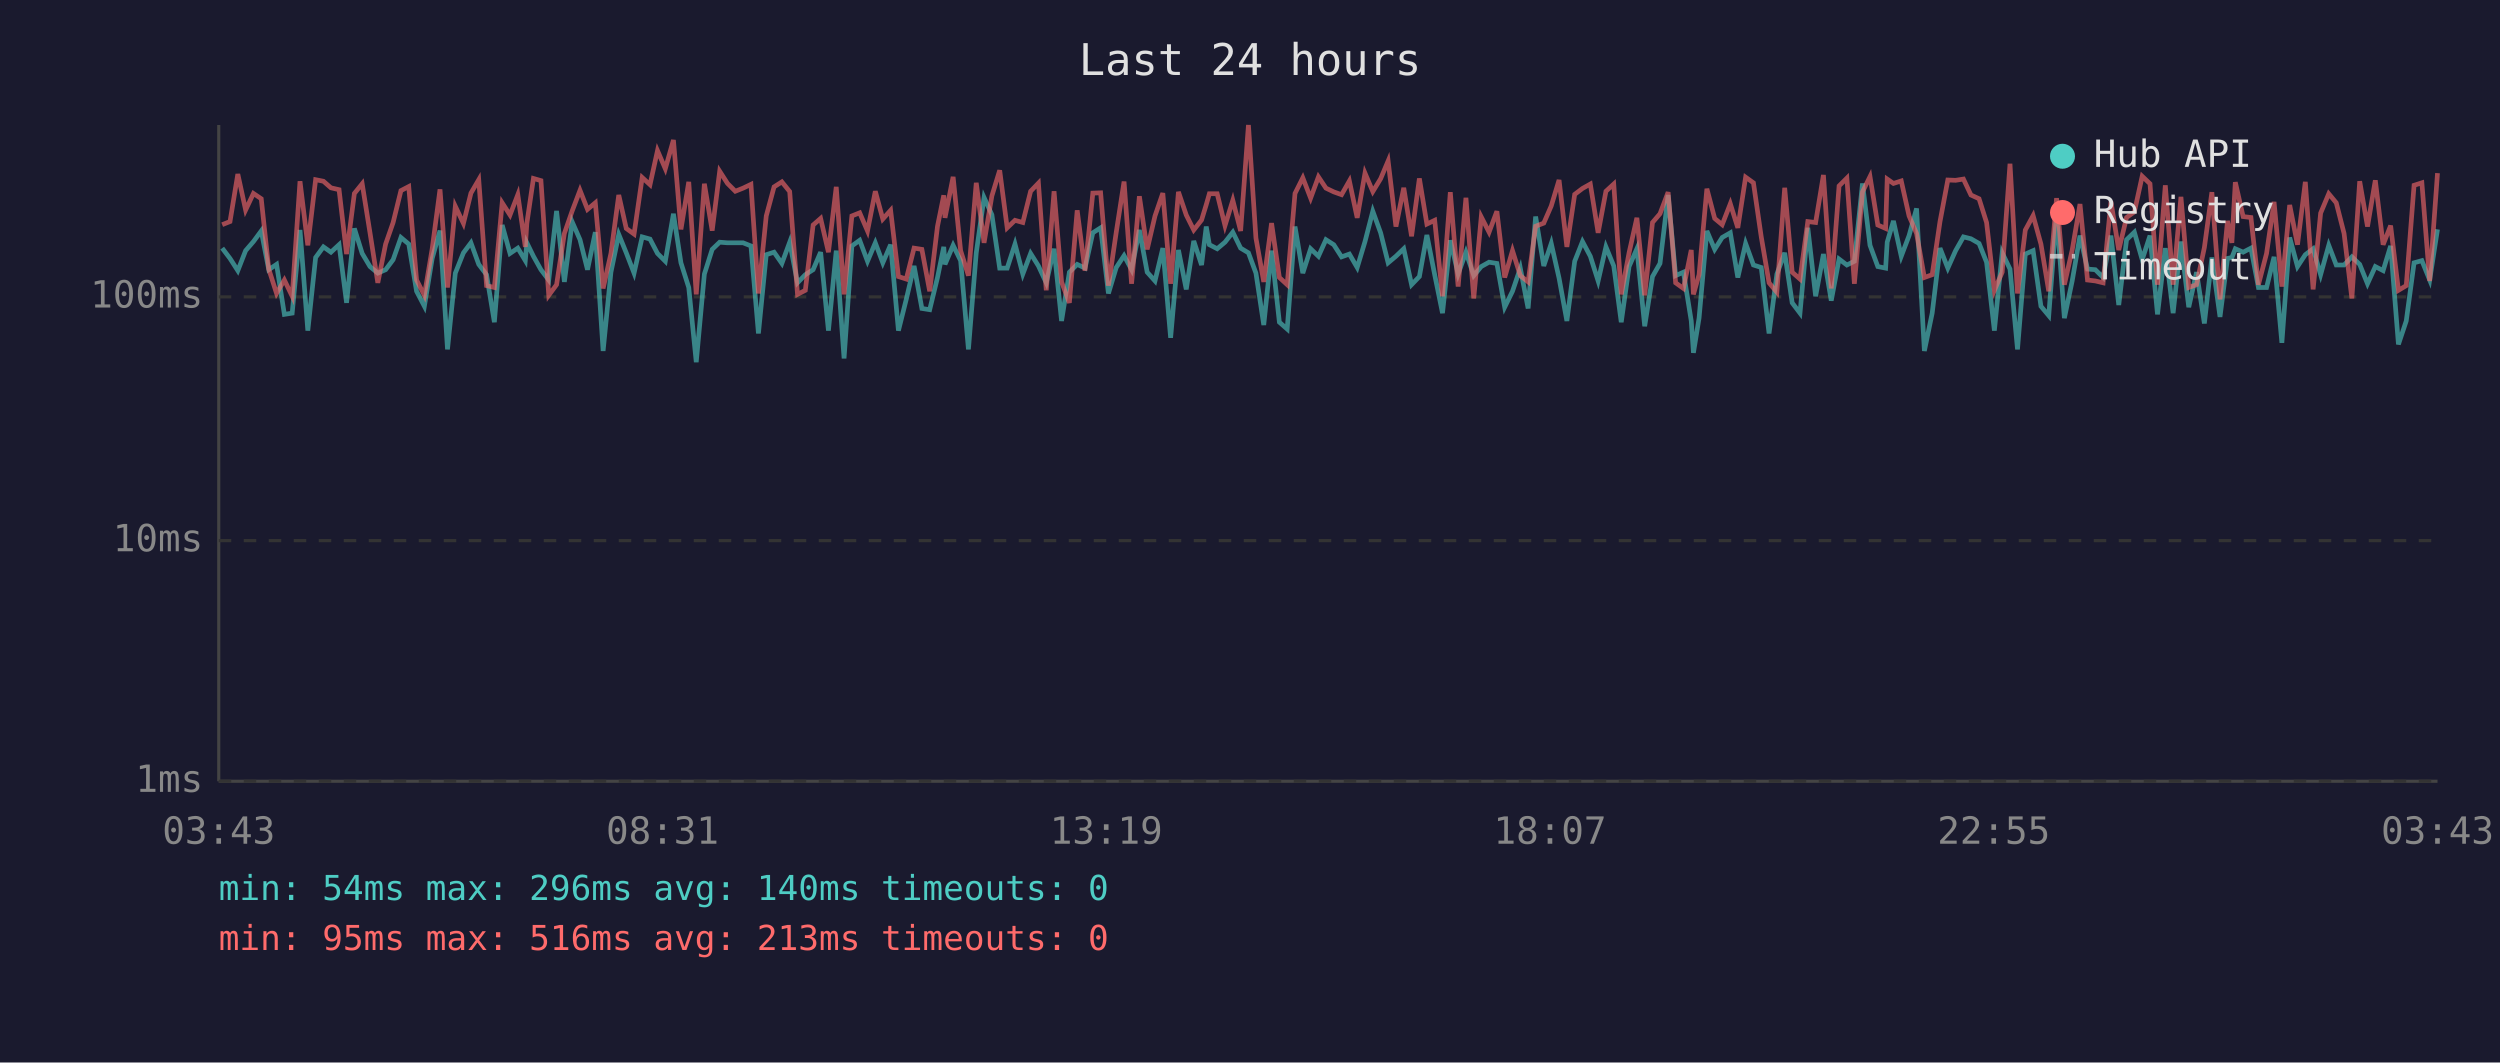
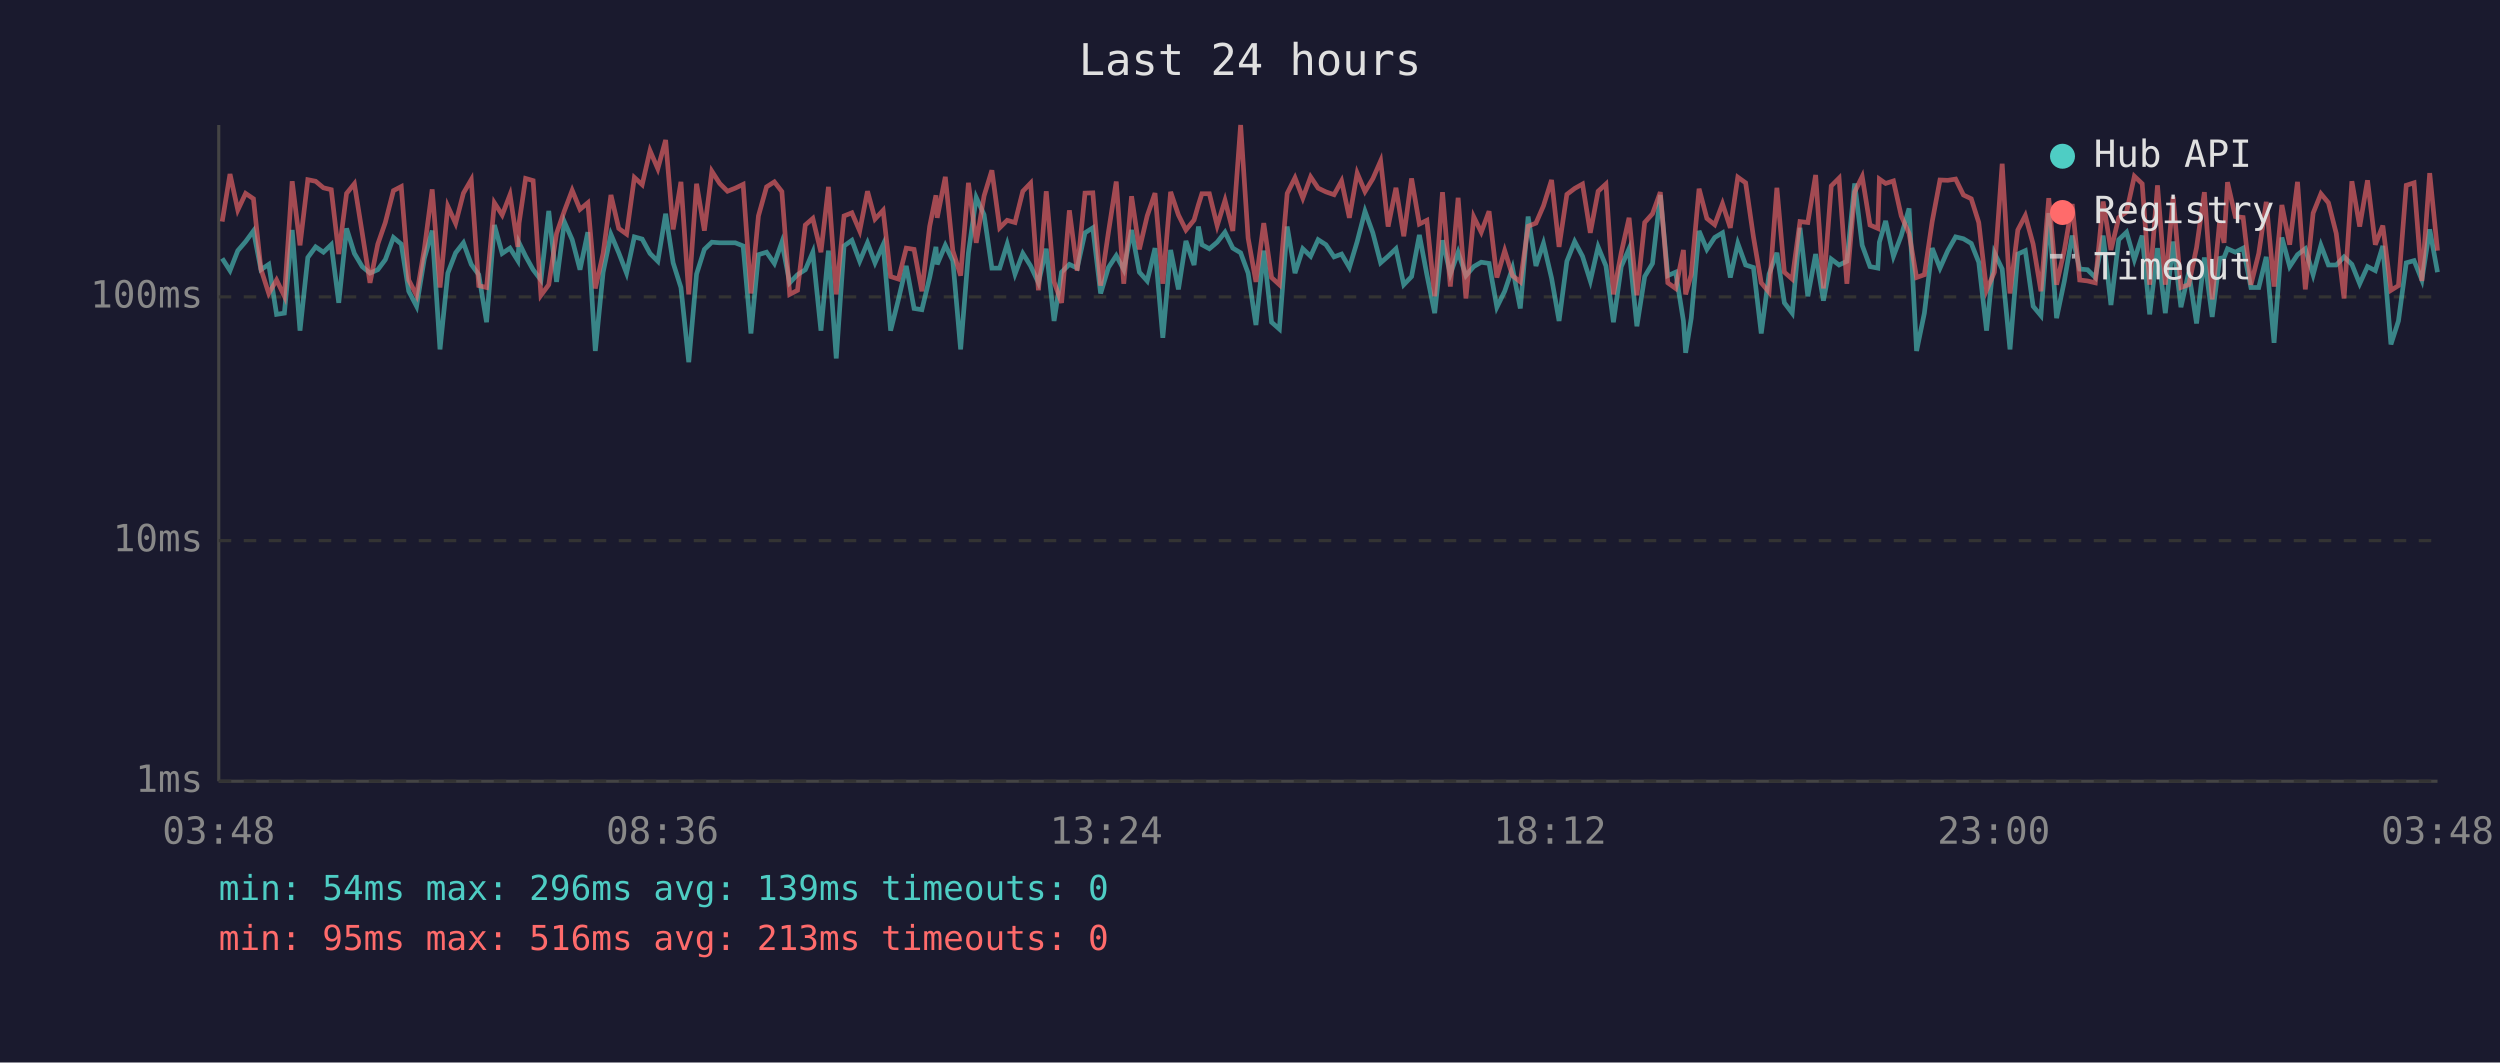
<svg xmlns="http://www.w3.org/2000/svg" viewBox="0 0 800 340" font-family="monospace" font-size="12">
  <rect width="800" height="340" fill="#1a1a2e" />
  <text x="400" y="24" fill="#e0e0e0" font-size="14" text-anchor="middle">Last 24 hours</text>
  <line x1="70" y1="40" x2="70" y2="250" stroke="#444" stroke-width="1" />
  <line x1="70" y1="250" x2="780" y2="250" stroke="#444" stroke-width="1" />
  <line x1="70" y1="250" x2="780" y2="250" stroke="#333" stroke-width="1" stroke-dasharray="4" />
  <text x="65" y="250" fill="#888" text-anchor="end" dominant-baseline="middle">1ms</text>
  <line x1="70" y1="173" x2="780" y2="173" stroke="#333" stroke-width="1" stroke-dasharray="4" />
  <text x="65" y="173" fill="#888" text-anchor="end" dominant-baseline="middle">10ms</text>
  <line x1="70" y1="95" x2="780" y2="95" stroke="#333" stroke-width="1" stroke-dasharray="4" />
  <text x="65" y="95" fill="#888" text-anchor="end" dominant-baseline="middle">100ms</text>
-   <text x="70" y="270" fill="#888" text-anchor="middle">03:43</text>
-   <text x="212" y="270" fill="#888" text-anchor="middle">08:31</text>
-   <text x="354" y="270" fill="#888" text-anchor="middle">13:19</text>
-   <text x="496" y="270" fill="#888" text-anchor="middle">18:07</text>
-   <text x="638" y="270" fill="#888" text-anchor="middle">22:55</text>
-   <text x="780" y="270" fill="#888" text-anchor="middle">03:43</text>
-   <polyline points="71.1,79.4 73.6,82.7 76.1,86.6 78.6,80.2 81.1,77.3 83.6,73.9 86.0,86.3 88.5,84.6 91.0,100.6 93.5,100.2 96.0,73.6 98.5,105.8 101.0,82.4 103.5,79.0 105.9,80.7 108.5,78.3 110.9,96.9 113.4,73.1 115.9,81.1 118.4,85.3 120.9,87.4 123.4,86.3 125.8,83.1 128.3,76.0 130.8,78.1 133.3,93.2 135.8,98.0 138.3,82.7 140.8,73.8 143.2,111.8 145.7,87.4 148.3,80.9 150.7,77.7 153.2,84.6 155.7,87.9 158.2,103.1 160.7,72.0 163.2,81.1 165.7,79.4 168.1,83.4 168.6,77.7 170.7,82.0 173.1,86.3 175.6,89.6 178.1,67.5 180.6,90.2 183.1,71.0 185.6,76.7 188.0,86.3 190.5,74.3 193.0,112.3 195.5,87.1 198.0,75.0 200.4,80.9 202.9,87.4 205.5,75.8 208.0,76.5 210.4,81.1 212.9,83.6 215.5,68.4 217.9,84.1 220.4,92.0 222.8,115.9 225.4,87.7 227.9,79.8 230.3,77.5 232.8,77.7 235.3,77.7 237.8,77.7 240.3,78.7 242.7,106.7 245.2,81.5 247.7,80.7 250.2,84.3 252.7,77.5 255.2,90.5 257.7,87.9 260.2,86.3 262.6,80.7 265.1,105.8 267.6,80.2 270.1,114.7 272.6,78.7 275.1,76.9 277.6,83.6 280.1,77.7 282.5,84.1 285.0,78.3 287.5,105.8 290.0,95.8 292.5,85.1 295.0,98.7 297.5,99.1 300.0,88.8 302.0,79.0 302.4,84.6 305.0,78.5 307.4,83.4 309.9,111.8 312.4,80.9 314.9,63.2 317.4,68.7 319.9,85.8 322.3,85.8 324.8,78.1 327.3,87.7 329.8,81.1 332.3,85.1 334.8,90.5 337.3,79.6 339.7,102.7 342.2,87.1 344.7,84.6 347.2,85.8 349.7,74.5 352.2,72.9 354.7,93.9 357.2,85.6 359.7,81.8 362.1,86.3 364.6,73.6 367.1,87.1 369.6,89.9 372.1,79.4 374.6,108.1 377.1,80.0 379.6,92.6 382.0,77.1 384.5,84.8 386.0,72.5 387.0,78.3 389.5,79.6 392.0,77.5 394.5,74.3 397.0,79.4 399.5,80.9 401.9,87.4 404.4,104.0 406.9,80.2 409.4,103.1 411.9,105.3 414.4,72.5 416.9,87.4 419.4,79.6 421.9,82.0 424.3,76.7 426.8,78.3 429.3,82.2 431.8,81.3 434.3,85.6 436.8,77.3 439.3,67.6 441.8,74.5 444.2,84.1 446.7,82.0 449.2,79.6 451.7,91.1 454.2,88.5 456.6,75.2 459.1,87.9 461.6,100.2 464.1,76.9 466.6,87.7 469.1,80.7 471.6,88.2 474.0,85.3 476.5,83.9 479.0,84.3 481.5,98.3 484.0,93.2 486.5,85.8 489.0,98.7 491.4,69.3 494.0,85.1 496.4,77.9 498.9,89.0 501.4,102.7 503.9,83.6 506.4,77.3 508.9,82.0 511.4,89.9 513.9,79.0 516.4,85.1 518.8,103.1 521.3,85.3 523.8,79.6 526.3,104.4 528.8,88.5 531.2,84.3 533.8,62.4 536.2,88.2 538.7,87.1 541.2,102.7 541.9,112.9 543.7,101.8 546.2,73.9 548.7,79.8 551.1,76.0 553.7,74.5 556.1,88.8 558.6,77.9 561.1,84.8 563.6,85.6 566.1,106.7 568.6,87.7 571.1,80.9 573.5,96.9 576.0,100.2 578.5,72.9 581.0,94.8 583.5,81.3 586.0,96.2 588.5,82.9 591.0,84.8 593.4,83.6 596.0,58.7 598.4,78.5 600.9,85.3 603.4,85.8 603.9,77.5 605.9,70.7 608.4,82.0 610.9,75.4 613.3,66.7 615.8,112.3 618.3,100.2 620.8,79.4 623.3,85.8 625.8,80.2 628.3,75.8 630.7,76.4 633.3,77.9 635.7,83.9 638.2,105.8 640.7,80.9 643.2,86.1 645.6,111.8 648.1,81.3 650.6,80.2 653.1,98.0 655.6,101.0 658.1,68.2 660.6,101.8 663.1,89.9 665.6,75.4 668.0,86.1 670.5,86.3 673.0,88.8 675.5,75.4 678.0,97.6 680.5,76.7 683.0,74.3 685.5,83.1 688.0,75.4 690.4,100.6 692.9,79.4 695.4,100.2 697.9,77.3 700.4,98.3 702.9,87.1 705.4,103.5 707.8,82.4 710.4,101.4 712.8,82.7 714.2,82.4 715.3,79.6 717.8,80.7 720.3,79.4 722.7,92.0 725.3,92.0 727.7,82.2 730.2,109.7 732.7,76.0 735.2,85.3 737.7,81.5 740.2,79.6 742.6,87.9 745.2,78.5 747.6,84.8 750.1,84.8 752.6,82.2 755.1,84.6 757.6,90.8 760.1,85.3 762.6,86.6 765.0,78.7 767.5,110.2 770.0,102.7 772.5,84.1 775.0,83.4 777.5,89.6 780.0,73.4" fill="none" stroke="#4ecdc4" stroke-width="1.5" opacity="0.6" />
-   <polyline points="71.1,71.9 73.6,70.9 76.1,55.7 78.6,67.2 81.1,61.9 83.6,63.6 86.0,86.1 88.5,93.9 91.0,89.6 93.5,94.8 96.0,58.0 98.5,78.5 101.0,57.5 103.5,58.0 105.9,60.1 108.5,60.7 110.9,81.3 113.4,61.9 115.9,58.8 118.4,74.5 120.9,90.5 123.4,78.1 125.8,71.2 128.3,61.0 130.8,59.7 133.3,89.6 135.8,94.5 138.3,79.6 140.8,60.6 143.2,92.0 145.7,66.0 148.3,71.5 150.7,61.8 153.2,57.5 155.7,91.4 158.2,92.0 160.7,64.9 163.2,68.8 165.7,62.3 168.1,79.0 168.6,71.4 170.7,57.1 173.1,57.8 175.6,94.5 178.1,91.1 180.6,74.7 183.1,67.5 185.6,60.9 188.0,67.0 190.5,64.9 193.0,92.3 195.5,81.1 198.0,62.4 200.4,73.1 202.9,74.9 205.5,56.8 208.0,59.1 210.4,48.2 212.9,54.0 215.5,44.8 217.9,73.4 220.4,58.2 222.8,94.2 225.4,58.8 227.9,73.8 230.3,54.8 232.8,58.7 235.3,61.2 237.8,60.2 240.3,59.0 242.7,93.9 245.2,69.1 247.7,59.8 250.2,58.2 252.7,61.3 255.2,94.2 257.7,92.9 260.2,72.0 262.6,69.9 265.1,80.7 267.6,59.8 270.1,94.2 272.6,69.1 275.1,68.1 277.6,73.9 280.1,61.2 282.5,70.1 285.0,67.3 287.5,88.5 290.0,89.3 292.5,79.4 295.0,79.8 297.5,93.2 300.0,72.4 302.0,62.5 302.4,69.7 305.0,56.6 307.4,80.2 309.9,88.2 312.4,58.5 314.9,77.7 317.4,62.7 319.9,54.5 322.3,72.9 324.8,70.5 327.3,71.2 329.8,61.2 332.3,58.6 334.8,92.9 337.3,61.2 339.7,90.2 342.2,96.9 344.7,67.3 347.2,86.6 349.7,61.8 352.2,61.7 354.7,91.4 357.2,74.3 359.7,58.1 362.1,90.8 364.6,62.8 367.1,79.8 369.6,69.1 372.1,61.8 374.6,90.8 377.1,61.4 379.6,68.8 382.0,73.6 384.5,70.4 386.0,65.5 387.0,62.0 389.5,62.0 392.0,72.2 394.5,64.1 397.0,73.9 399.5,40.0 401.9,76.2 404.4,90.2 406.9,71.4 409.4,88.8 411.9,91.1 414.4,61.9 416.9,56.9 419.4,63.4 421.9,56.6 424.3,60.2 426.8,61.4 429.3,62.3 431.8,57.9 434.3,69.7 436.8,55.4 439.3,61.3 441.8,57.2 444.2,51.5 446.7,72.5 449.2,60.1 451.7,75.6 454.2,57.1 456.6,71.7 459.1,70.5 461.6,94.8 464.1,61.5 466.6,91.7 469.1,63.3 471.6,95.5 474.0,69.4 476.5,74.3 479.0,67.6 481.5,88.8 484.0,80.2 486.5,88.2 489.0,90.2 491.4,72.4 494.0,71.4 496.4,65.9 498.9,57.6 501.4,79.0 503.9,62.2 506.4,60.3 508.9,58.9 511.4,74.5 513.9,61.2 516.4,58.9 518.8,94.2 521.3,80.9 523.8,69.7 526.3,94.5 528.8,71.2 531.2,68.4 533.8,61.5 536.2,90.5 538.7,92.3 541.2,80.0 541.9,94.2 543.7,87.9 546.2,60.4 548.7,69.9 551.1,71.9 553.7,65.2 556.1,72.9 558.6,56.7 561.1,58.5 563.6,75.8 566.1,90.5 568.6,93.5 571.1,60.1 573.5,87.1 576.0,89.3 578.5,70.9 581.0,71.2 583.5,56.0 586.0,92.3 588.5,59.5 591.0,57.0 593.4,90.8 596.0,61.4 598.4,56.5 600.9,72.0 603.4,73.1 603.9,57.3 605.9,58.7 608.4,57.9 610.9,69.1 613.3,74.7 615.8,88.8 618.3,87.9 620.8,70.9 623.3,57.6 625.8,57.7 628.3,57.3 630.7,62.4 633.3,63.6 635.7,71.2 638.2,92.9 640.7,87.1 643.2,52.4 645.6,93.9 648.1,73.6 650.6,69.0 653.1,78.1 655.6,93.2 658.1,63.4 660.6,91.1 663.1,80.0 665.6,65.3 668.0,89.6 670.5,89.9 673.0,90.5 675.5,64.5 678.0,80.0 680.5,69.6 683.0,67.8 685.5,56.4 688.0,58.8 690.4,91.1 692.9,59.3 695.4,91.1 697.9,63.0 700.4,92.0 702.9,91.1 705.4,79.2 707.8,61.5 710.4,95.8 712.8,70.7 714.2,77.7 715.3,58.3 717.8,69.3 720.3,69.6 722.7,91.1 725.3,81.1 727.7,64.6 730.2,91.7 732.7,65.6 735.2,78.3 737.7,58.2 740.2,92.6 742.6,68.2 745.2,62.0 747.6,64.9 750.1,74.7 752.6,95.5 755.1,58.0 757.6,72.5 760.1,57.7 762.6,78.3 765.0,72.2 767.5,92.9 770.0,91.4 772.5,59.3 775.0,58.5 777.5,89.9 780.0,55.4" fill="none" stroke="#ff6b6b" stroke-width="1.5" opacity="0.6" />
+   <text x="70" y="270" fill="#888" text-anchor="middle">03:48</text>
+   <text x="212" y="270" fill="#888" text-anchor="middle">08:36</text>
+   <text x="354" y="270" fill="#888" text-anchor="middle">13:24</text>
+   <text x="496" y="270" fill="#888" text-anchor="middle">18:12</text>
+   <text x="638" y="270" fill="#888" text-anchor="middle">23:00</text>
+   <text x="780" y="270" fill="#888" text-anchor="middle">03:48</text>
+   <polyline points="71.1,82.7 73.6,86.6 76.1,80.2 78.6,77.3 81.1,73.9 83.5,86.3 86.0,84.6 88.5,100.6 91.0,100.2 93.5,73.6 96.0,105.8 98.5,82.4 101.0,79.0 103.5,80.7 106.0,78.3 108.4,96.9 110.9,73.1 113.4,81.1 115.9,85.3 118.4,87.4 120.9,86.3 123.3,83.1 125.9,76.0 128.4,78.1 130.8,93.2 133.3,98.0 135.8,82.7 138.3,73.8 140.8,111.8 143.3,87.4 145.8,80.9 148.3,77.7 150.8,84.6 153.2,87.9 155.7,103.1 158.2,72.0 160.7,81.1 163.2,79.4 165.7,83.4 166.1,77.7 168.2,82.0 170.6,86.3 173.1,89.6 175.6,67.5 178.1,90.2 180.6,71.0 183.1,76.7 185.6,86.3 188.1,74.3 190.5,112.3 193.0,87.1 195.5,75.0 198.0,80.9 200.5,87.4 203.0,75.8 205.5,76.5 208.0,81.1 210.5,83.6 213.0,68.4 215.4,84.1 217.9,92.0 220.4,115.9 222.9,87.7 225.4,79.8 227.8,77.5 230.3,77.7 232.8,77.7 235.3,77.7 237.8,78.7 240.3,106.7 242.7,81.5 245.3,80.7 247.8,84.3 250.2,77.5 252.7,90.5 255.2,87.9 257.7,86.3 260.1,80.7 262.7,105.8 265.1,80.2 267.6,114.7 270.1,78.7 272.6,76.9 275.1,83.6 277.6,77.7 280.0,84.1 282.6,78.3 285.0,105.8 287.5,95.8 290.0,85.1 292.5,98.7 295.0,99.1 297.5,88.8 299.5,79.0 299.9,84.6 302.5,78.5 304.9,83.4 307.4,111.8 309.9,80.9 312.4,63.2 314.9,68.7 317.4,85.8 319.9,85.8 322.3,78.1 324.8,87.7 327.3,81.1 329.8,85.1 332.3,90.5 334.8,79.6 337.3,102.7 339.7,87.1 342.2,84.6 344.7,85.8 347.2,74.5 349.7,72.9 352.2,93.9 354.7,85.6 357.2,81.8 359.6,86.3 362.1,73.6 364.6,87.1 367.1,89.9 369.6,79.4 372.1,108.1 374.6,80.0 377.1,92.6 379.5,77.1 382.1,84.8 383.5,72.5 384.6,78.3 387.0,79.6 389.5,77.5 392.0,74.3 394.5,79.4 397.0,80.9 399.4,87.4 401.9,104.0 404.4,80.2 406.9,103.1 409.4,105.3 411.9,72.5 414.4,87.4 416.9,79.6 419.4,82.0 421.8,76.7 424.3,78.3 426.9,82.2 429.3,81.3 431.8,85.6 434.3,77.3 436.8,67.6 439.3,74.5 441.8,84.1 444.2,82.0 446.7,79.6 449.2,91.1 451.7,88.5 454.2,75.2 456.6,87.9 459.1,100.2 461.6,76.9 464.1,87.7 466.6,80.7 469.1,88.2 471.6,85.3 474.0,83.9 476.5,84.3 479.0,98.3 481.5,93.2 484.0,85.8 486.5,98.7 489.0,69.3 491.5,85.1 493.9,77.9 496.5,89.0 498.9,102.7 501.4,83.6 503.9,77.3 506.4,82.0 508.9,89.9 511.4,79.0 513.9,85.1 516.3,103.1 518.8,85.3 521.3,79.6 523.8,104.4 526.3,88.5 528.8,84.3 531.3,62.4 533.7,88.2 536.2,87.1 538.7,102.7 539.4,112.9 541.2,101.8 543.7,73.9 546.2,79.8 548.7,76.0 551.2,74.5 553.7,88.8 556.1,77.9 558.6,84.8 561.1,85.6 563.6,106.7 566.1,87.7 568.6,80.9 571.0,96.9 573.5,100.2 576.0,72.9 578.5,94.8 581.0,81.3 583.5,96.2 586.0,82.9 588.5,84.8 591.0,83.6 593.5,58.7 595.9,78.5 598.4,85.3 600.9,85.8 601.4,77.5 603.4,70.7 605.9,82.0 608.4,75.4 610.9,66.7 613.3,112.3 615.8,100.2 618.3,79.4 620.8,85.8 623.3,80.2 625.8,75.8 628.3,76.4 630.8,77.9 633.2,83.9 635.7,105.8 638.2,80.9 640.7,86.1 643.2,111.8 645.7,81.3 648.1,80.2 650.6,98.0 653.1,101.0 655.6,68.2 658.1,101.8 660.6,89.9 663.1,75.4 665.5,86.1 668.0,86.3 670.5,88.8 673.0,75.4 675.5,97.6 678.0,76.7 680.5,74.3 683.0,83.1 685.5,75.4 687.9,100.6 690.4,79.4 692.9,100.2 695.4,77.3 697.9,98.3 700.4,87.1 702.9,103.5 705.4,82.4 707.9,101.4 710.3,82.7 711.7,82.4 712.8,79.6 715.3,80.7 717.8,79.4 720.3,92.0 722.8,92.0 725.2,82.2 727.7,109.7 730.2,76.0 732.7,85.3 735.2,81.5 737.7,79.6 740.2,87.9 742.7,78.5 745.1,84.8 747.6,84.8 750.1,82.2 752.6,84.6 755.1,90.8 757.6,85.3 760.1,86.6 762.5,78.7 765.1,110.2 767.5,102.7 770.0,84.1 772.5,83.4 775.0,89.6 777.5,73.4 780.0,87.1" fill="none" stroke="#4ecdc4" stroke-width="1.5" opacity="0.6" />
+   <polyline points="71.1,70.9 73.6,55.7 76.1,67.2 78.6,61.9 81.1,63.6 83.5,86.1 86.0,93.9 88.5,89.6 91.0,94.8 93.5,58.0 96.0,78.5 98.5,57.5 101.0,58.0 103.5,60.1 106.0,60.7 108.4,81.3 110.9,61.9 113.4,58.8 115.9,74.5 118.4,90.5 120.9,78.1 123.3,71.2 125.9,61.0 128.4,59.7 130.8,89.6 133.3,94.5 135.8,79.6 138.3,60.6 140.8,92.0 143.3,66.0 145.8,71.5 148.3,61.8 150.8,57.5 153.2,91.4 155.7,92.0 158.2,64.9 160.7,68.8 163.2,62.3 165.7,79.0 166.1,71.4 168.2,57.1 170.6,57.8 173.1,94.5 175.6,91.1 178.1,74.7 180.6,67.5 183.1,60.9 185.6,67.0 188.1,64.9 190.5,92.3 193.0,81.1 195.5,62.4 198.0,73.1 200.5,74.9 203.0,56.8 205.5,59.1 208.0,48.2 210.5,54.0 213.0,44.8 215.4,73.4 217.9,58.2 220.4,94.2 222.9,58.8 225.4,73.8 227.8,54.8 230.3,58.7 232.8,61.2 235.3,60.2 237.8,59.0 240.3,93.9 242.7,69.1 245.3,59.8 247.8,58.2 250.2,61.3 252.7,94.2 255.2,92.9 257.7,72.0 260.1,69.9 262.7,80.7 265.1,59.8 267.6,94.2 270.1,69.1 272.6,68.1 275.1,73.9 277.6,61.2 280.0,70.1 282.6,67.3 285.0,88.5 287.5,89.3 290.0,79.4 292.5,79.8 295.0,93.2 297.5,72.4 299.5,62.5 299.9,69.7 302.5,56.6 304.9,80.2 307.4,88.2 309.9,58.5 312.4,77.7 314.9,62.7 317.4,54.5 319.9,72.9 322.3,70.5 324.8,71.2 327.3,61.2 329.8,58.6 332.3,92.9 334.8,61.2 337.3,90.2 339.7,96.9 342.2,67.3 344.7,86.6 347.2,61.8 349.7,61.7 352.2,91.4 354.7,74.3 357.2,58.1 359.6,90.8 362.1,62.8 364.6,79.8 367.1,69.1 369.6,61.8 372.1,90.8 374.6,61.4 377.1,68.8 379.5,73.6 382.1,70.4 383.5,65.5 384.6,62.0 387.0,62.0 389.5,72.2 392.0,64.1 394.5,73.9 397.0,40.0 399.4,76.2 401.9,90.2 404.4,71.4 406.9,88.8 409.4,91.1 411.9,61.9 414.4,56.9 416.9,63.4 419.4,56.6 421.8,60.2 424.3,61.4 426.9,62.3 429.3,57.9 431.8,69.7 434.3,55.4 436.8,61.3 439.3,57.2 441.8,51.5 444.2,72.5 446.7,60.1 449.2,75.6 451.7,57.1 454.2,71.7 456.6,70.5 459.1,94.8 461.6,61.5 464.1,91.7 466.6,63.3 469.1,95.5 471.6,69.4 474.0,74.3 476.5,67.6 479.0,88.8 481.5,80.2 484.0,88.2 486.5,90.2 489.0,72.4 491.5,71.4 493.9,65.9 496.5,57.6 498.9,79.0 501.4,62.2 503.9,60.3 506.4,58.9 508.9,74.5 511.4,61.2 513.9,58.9 516.3,94.2 518.8,80.9 521.3,69.7 523.8,94.5 526.3,71.2 528.8,68.4 531.3,61.5 533.7,90.5 536.2,92.3 538.7,80.0 539.4,94.2 541.2,87.9 543.7,60.4 546.2,69.9 548.7,71.9 551.2,65.2 553.7,72.9 556.1,56.7 558.6,58.5 561.1,75.8 563.6,90.5 566.1,93.5 568.6,60.1 571.0,87.1 573.5,89.3 576.0,70.9 578.5,71.2 581.0,56.0 583.5,92.3 586.0,59.5 588.5,57.0 591.0,90.8 593.5,61.4 595.9,56.5 598.4,72.0 600.9,73.1 601.4,57.3 603.4,58.7 605.9,57.9 608.4,69.1 610.9,74.7 613.3,88.8 615.8,87.9 618.3,70.9 620.8,57.6 623.3,57.7 625.8,57.3 628.3,62.4 630.8,63.6 633.2,71.2 635.7,92.9 638.2,87.1 640.7,52.4 643.2,93.9 645.7,73.6 648.1,69.0 650.6,78.1 653.1,93.2 655.6,63.4 658.1,91.1 660.6,80.0 663.1,65.3 665.5,89.6 668.0,89.9 670.5,90.5 673.0,64.5 675.5,80.0 678.0,69.6 680.5,67.8 683.0,56.4 685.5,58.8 687.9,91.1 690.4,59.3 692.9,91.1 695.4,63.0 697.9,92.0 700.4,91.1 702.9,79.2 705.4,61.5 707.9,95.8 710.3,70.7 711.7,77.7 712.8,58.3 715.3,69.3 717.8,69.6 720.3,91.1 722.8,81.1 725.2,64.6 727.7,91.7 730.2,65.6 732.7,78.3 735.2,58.2 737.7,92.6 740.2,68.2 742.7,62.0 745.1,64.9 747.6,74.7 750.1,95.5 752.6,58.0 755.1,72.5 757.6,57.7 760.1,78.3 762.5,72.2 765.1,92.9 767.5,91.4 770.0,59.3 772.5,58.5 775.0,89.9 777.5,55.4 780.0,80.2" fill="none" stroke="#ff6b6b" stroke-width="1.5" opacity="0.6" />
  <circle cx="660" cy="50" r="4" fill="#4ecdc4" />
  <text x="670" y="50" fill="#e0e0e0" dominant-baseline="middle">Hub API</text>
  <circle cx="660" cy="68" r="4" fill="#ff6b6b" />
  <text x="670" y="68" fill="#e0e0e0" dominant-baseline="middle">Registry</text>
  <line x1="656" y1="82" x2="664" y2="82" stroke="#e0e0e0" stroke-width="1.5" stroke-dasharray="4,3" opacity="0.7" />
  <text x="670" y="86" fill="#e0e0e0" dominant-baseline="middle">Timeout</text>
-   <text x="70" y="288" fill="#4ecdc4" font-size="11">min: 54ms  max: 296ms  avg: 140ms  timeouts: 0</text>
+   <text x="70" y="288" fill="#4ecdc4" font-size="11">min: 54ms  max: 296ms  avg: 139ms  timeouts: 0</text>
  <text x="70" y="304" fill="#ff6b6b" font-size="11">min: 95ms  max: 516ms  avg: 213ms  timeouts: 0</text>
</svg>
